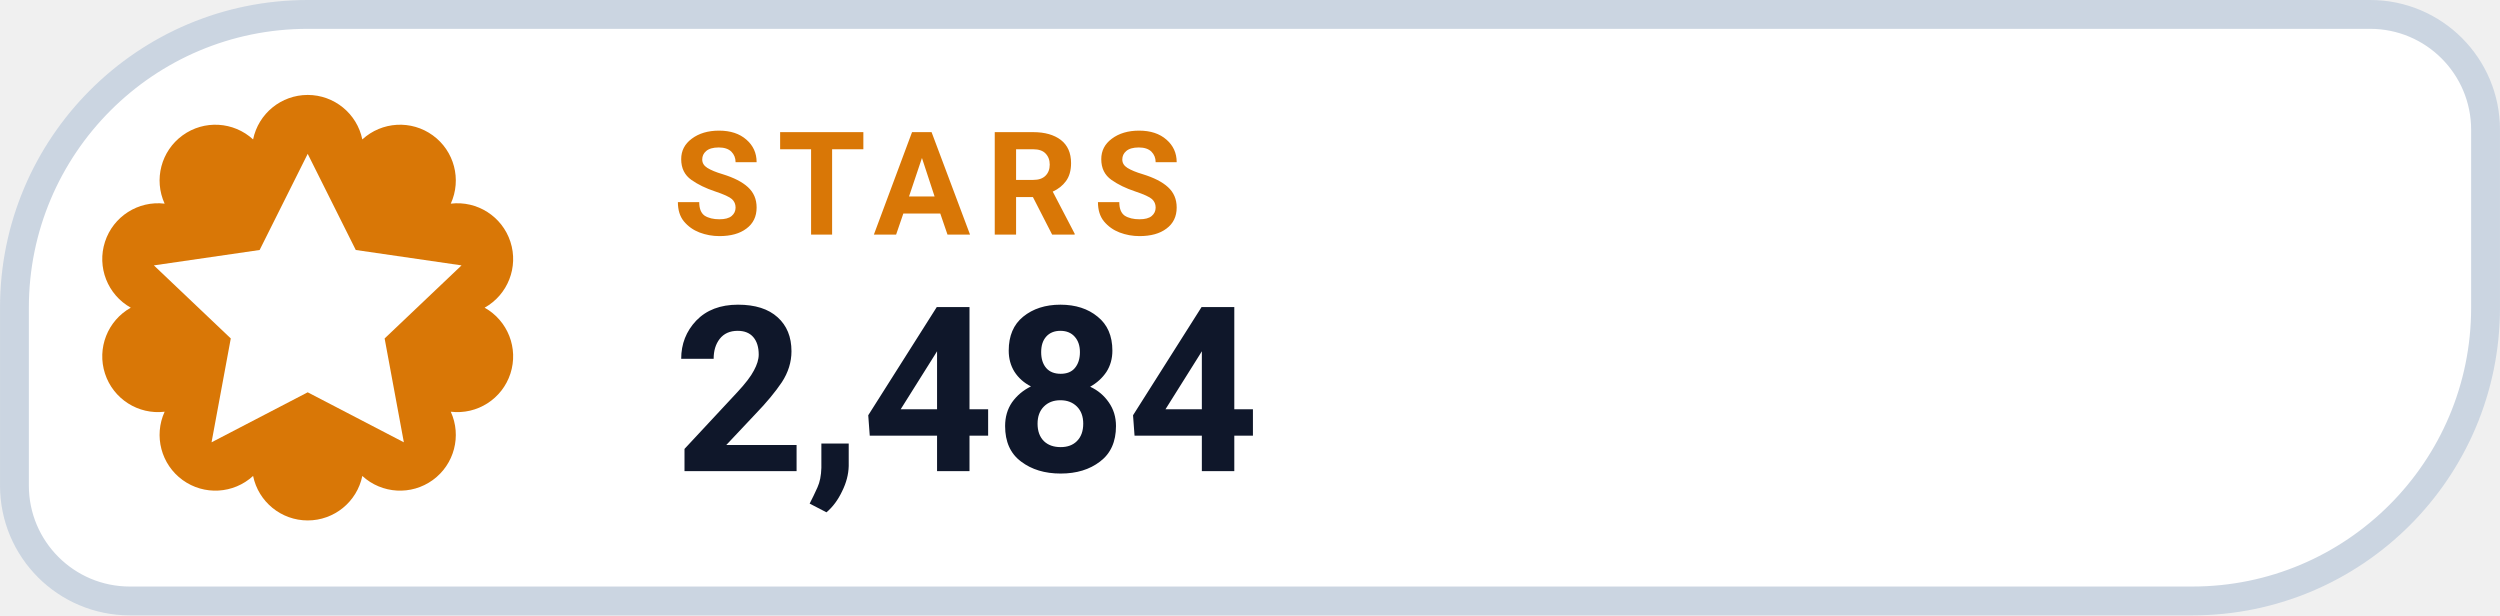
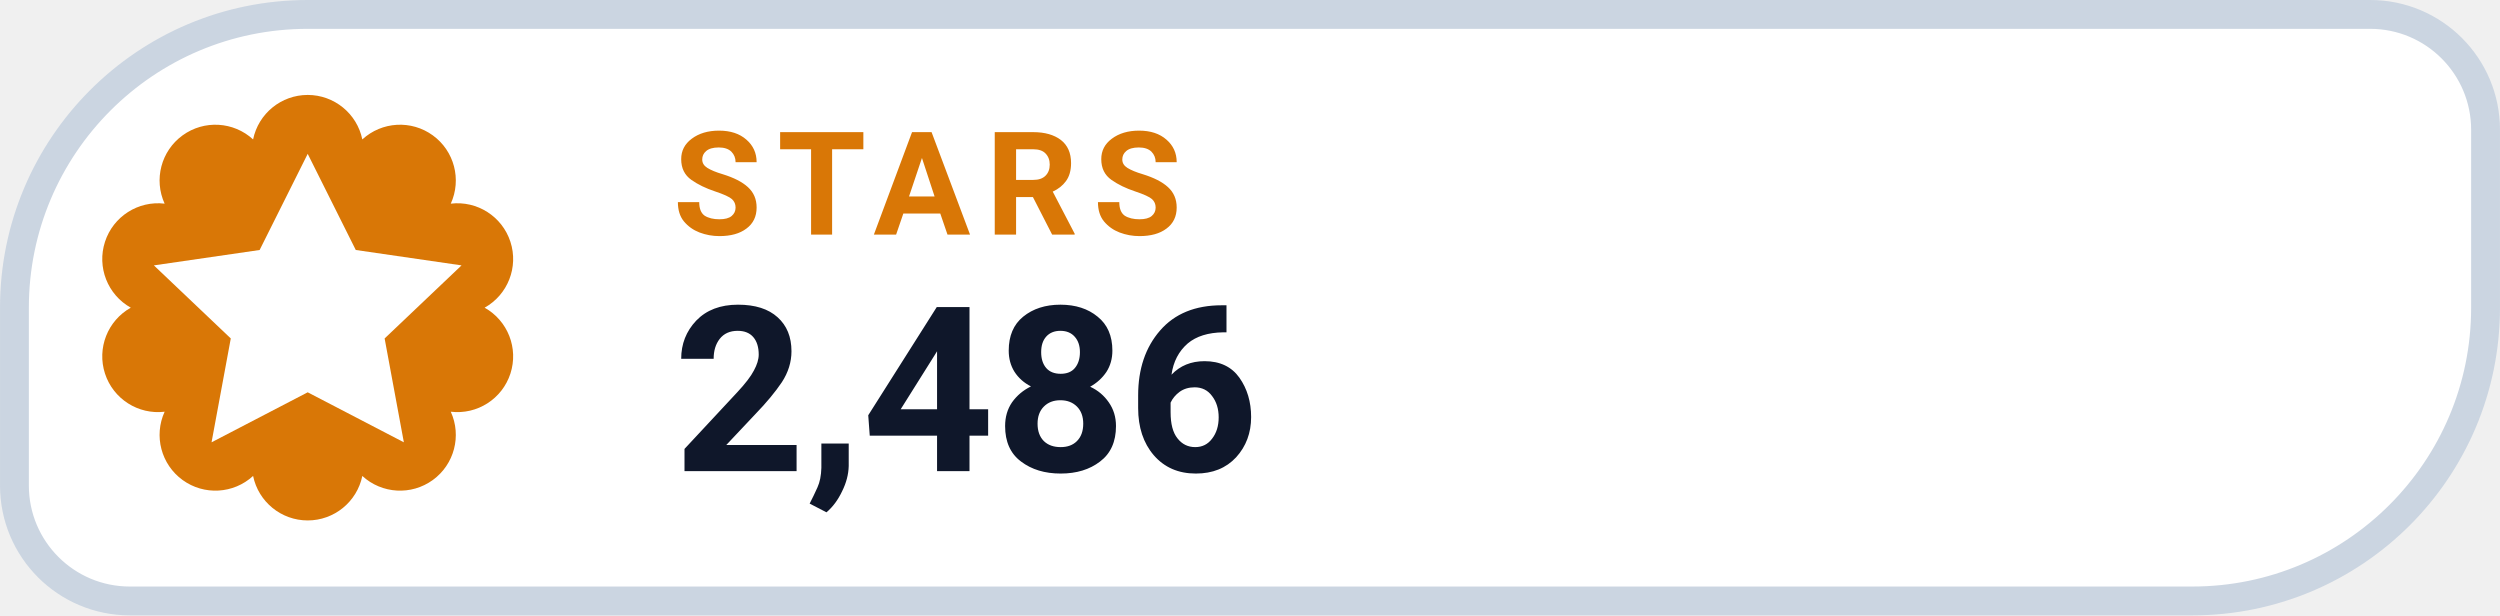
- <svg xmlns="http://www.w3.org/2000/svg" width="126" height="31.015" viewBox="0 0 130 32" role="img" aria-label="STARS 2,484">
+ <svg xmlns="http://www.w3.org/2000/svg" width="126" height="31.015" viewBox="0 0 130 32" role="img" aria-label="STARS 2,486">
  <path d="M 16.00 0.75 H 123.25 A 6.00 6.00 0 0 1 129.25 6.75 V 16.00 A 15.25 15.25 0 0 1 114.00 31.25 H 6.75 A 6.00 6.00 0 0 1 0.75 25.25 V 16.00 A 15.25 15.25 0 0 1 16.00 0.75 Z" fill="#FFFFFF" stroke="#CBD5E1" stroke-width="1.5" />
  <path d="M 13.16 7.25 A 2.90 2.90 0 0 1 18.84 7.25 A 2.90 2.90 0 0 1 23.44 10.59 A 2.90 2.90 0 0 1 25.20 16.00 A 2.90 2.90 0 0 1 23.44 21.41 A 2.90 2.90 0 0 1 18.84 24.75 A 2.90 2.90 0 0 1 13.16 24.75 A 2.90 2.90 0 0 1 8.56 21.41 A 2.90 2.90 0 0 1 6.80 16.00 A 2.90 2.90 0 0 1 8.56 10.59 A 2.90 2.90 0 0 1 13.16 7.25 Z" fill="#D97706" />
  <g transform="translate(16 16)" style="color:#FFFFFF;">
    <path d="M0 -8 l2.5 5 5.5 .8 -4 3.8 1 5.4 -5 -2.6 -5 2.6 1 -5.4 -4 -3.8 5.5 -.8 Z" fill="currentColor" />
  </g>
  <text x="35" y="12.2" fill="#D97706" font-family="-apple-system,BlinkMacSystemFont,'Segoe UI',Roboto,Helvetica,Arial,sans-serif" font-size="7.5" font-weight="700" letter-spacing=".8">STARS</text>
-   <text x="35" y="24.5" fill="#0F172A" font-family="-apple-system,BlinkMacSystemFont,'Segoe UI',Roboto,Helvetica,Arial,sans-serif" font-size="12" font-weight="750">2,484</text>
+   <text x="35" y="24.5" fill="#0F172A" font-family="-apple-system,BlinkMacSystemFont,'Segoe UI',Roboto,Helvetica,Arial,sans-serif" font-size="12" font-weight="750">2,486</text>
</svg>
